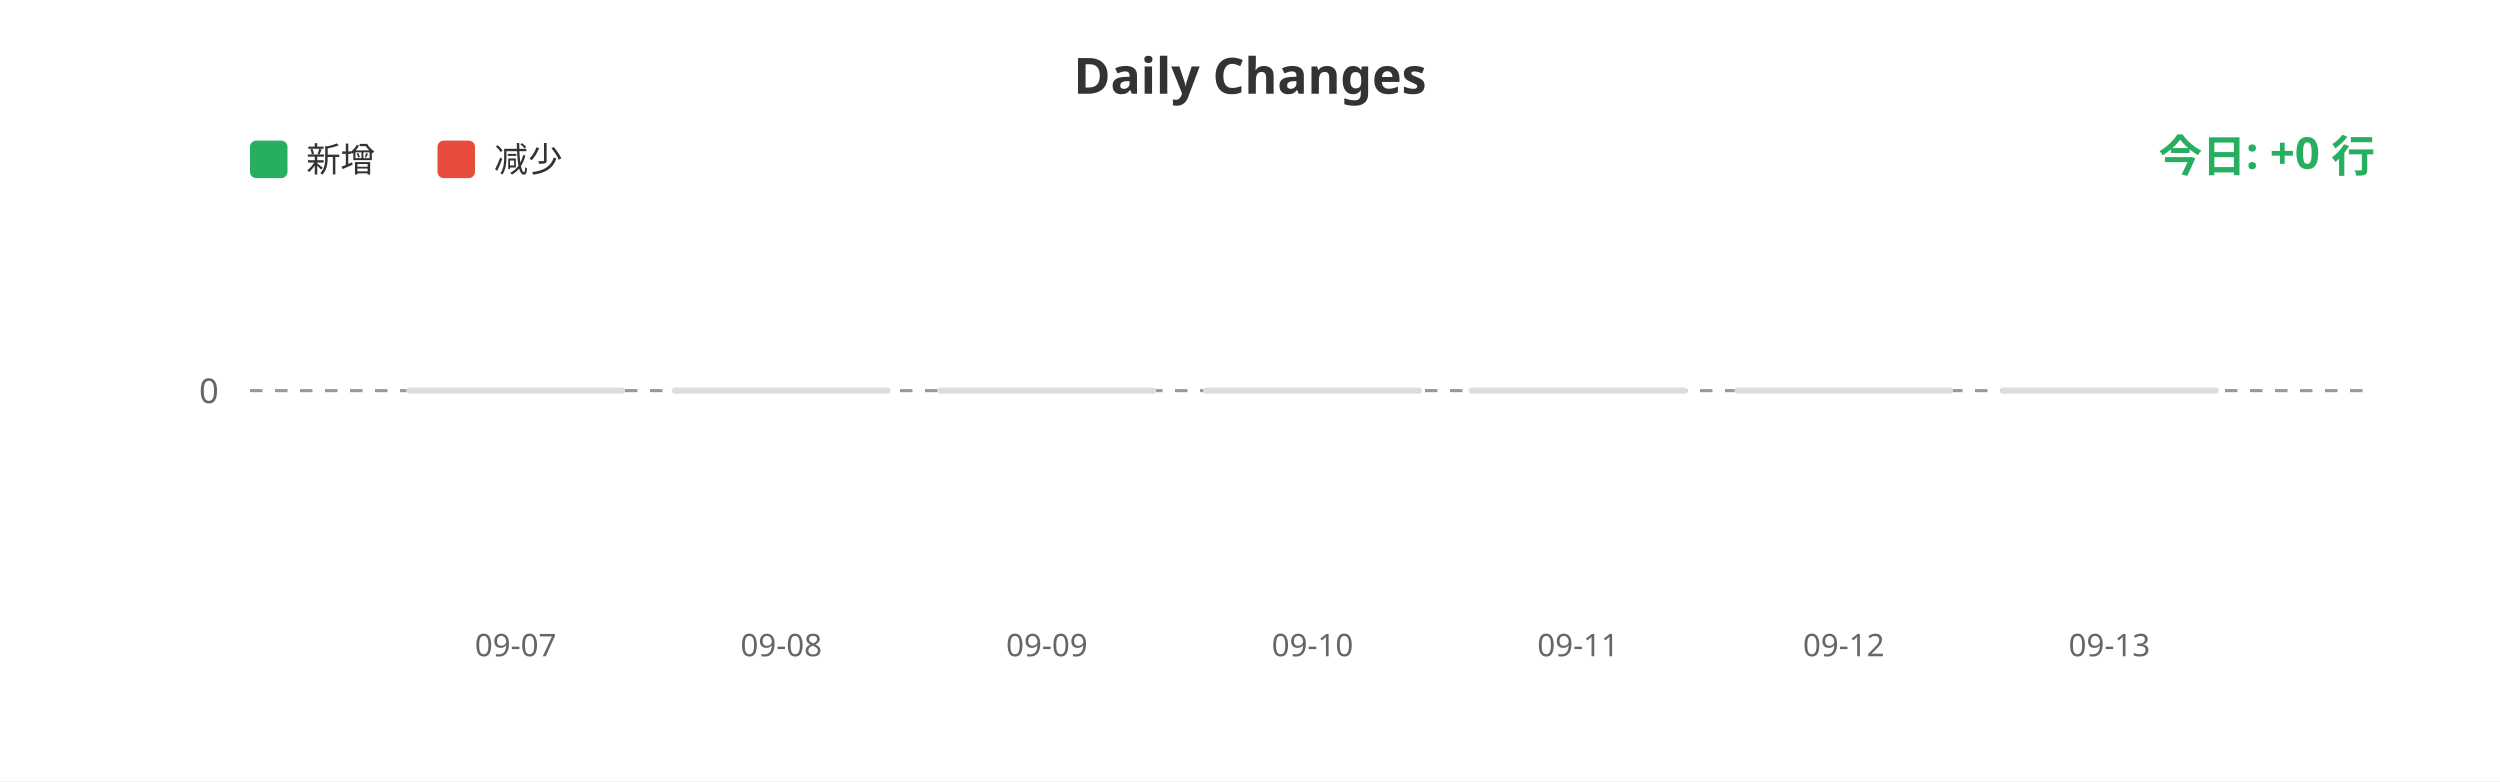
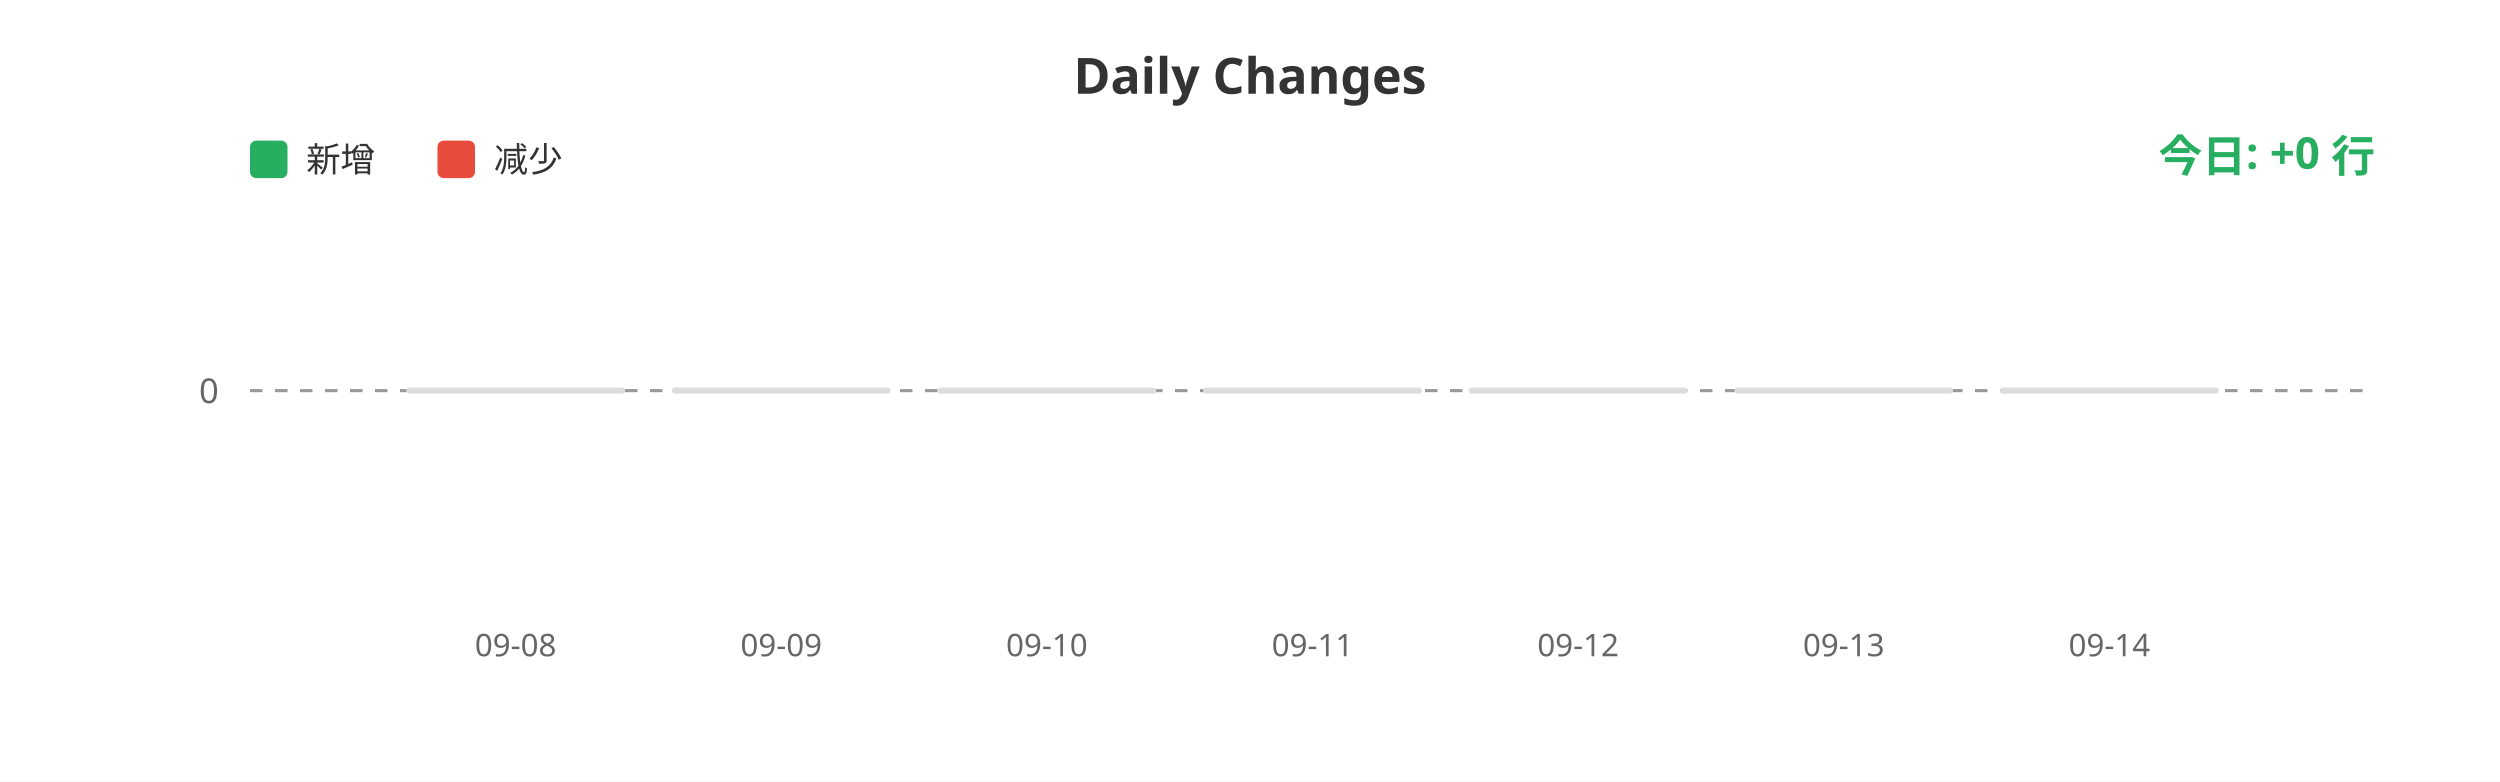
<svg xmlns="http://www.w3.org/2000/svg" width="800" height="250">
  <rect width="100%" height="100%" fill="#ffffff" />
  <text x="400" y="30" fill="#333" font-size="16" font-weight="bold" text-anchor="middle" font-family="sans-serif">Daily Changes</text>
  <rect x="80" y="45" width="12" height="12" fill="#27ae60" rx="2" />
  <text x="98" y="55" fill="#333" font-size="11" font-family="sans-serif">新增</text>
  <rect x="140" y="45" width="12" height="12" fill="#e74c3c" rx="2" />
  <text x="158" y="55" fill="#333" font-size="11" font-family="sans-serif">减少</text>
  <line x1="80" y1="125" x2="760" y2="125" stroke="#999" stroke-width="1" stroke-dasharray="4" />
  <text x="70" y="129" fill="#666" font-size="11" text-anchor="end" font-family="sans-serif">0</text>
  <rect x="130.0" y="124" width="70" height="2" fill="#ddd" rx="1" />
  <rect x="215.0" y="124" width="70" height="2" fill="#ddd" rx="1" />
  <rect x="300.0" y="124" width="70" height="2" fill="#ddd" rx="1" />
  <rect x="385.0" y="124" width="70" height="2" fill="#ddd" rx="1" />
  <rect x="470.0" y="124" width="70" height="2" fill="#ddd" rx="1" />
  <rect x="555.0" y="124" width="70" height="2" fill="#ddd" rx="1" />
  <rect x="640.0" y="124" width="70" height="2" fill="#ddd" rx="1" />
-   <text x="165.0" y="210" fill="#666" font-size="10" text-anchor="middle" font-family="sans-serif">09-07</text>
-   <text x="250.0" y="210" fill="#666" font-size="10" text-anchor="middle" font-family="sans-serif">09-08</text>
-   <text x="335.0" y="210" fill="#666" font-size="10" text-anchor="middle" font-family="sans-serif">09-09</text>
-   <text x="420.0" y="210" fill="#666" font-size="10" text-anchor="middle" font-family="sans-serif">09-10</text>
-   <text x="505.0" y="210" fill="#666" font-size="10" text-anchor="middle" font-family="sans-serif">09-11</text>
-   <text x="590.0" y="210" fill="#666" font-size="10" text-anchor="middle" font-family="sans-serif">09-12</text>
-   <text x="675.0" y="210" fill="#666" font-size="10" text-anchor="middle" font-family="sans-serif">09-13</text>
+   <text x="165.0" y="210" fill="#666" font-size="10" text-anchor="middle" font-family="sans-serif">09-08</text>
+   <text x="250.0" y="210" fill="#666" font-size="10" text-anchor="middle" font-family="sans-serif">09-09</text>
+   <text x="335.0" y="210" fill="#666" font-size="10" text-anchor="middle" font-family="sans-serif">09-10</text>
+   <text x="420.0" y="210" fill="#666" font-size="10" text-anchor="middle" font-family="sans-serif">09-11</text>
+   <text x="505.0" y="210" fill="#666" font-size="10" text-anchor="middle" font-family="sans-serif">09-12</text>
+   <text x="590.0" y="210" fill="#666" font-size="10" text-anchor="middle" font-family="sans-serif">09-13</text>
+   <text x="675.0" y="210" fill="#666" font-size="10" text-anchor="middle" font-family="sans-serif">09-14</text>
  <text x="760" y="55" fill="#27ae60" font-size="14" font-weight="bold" text-anchor="end" font-family="sans-serif">今日: +0 行</text>
</svg>
